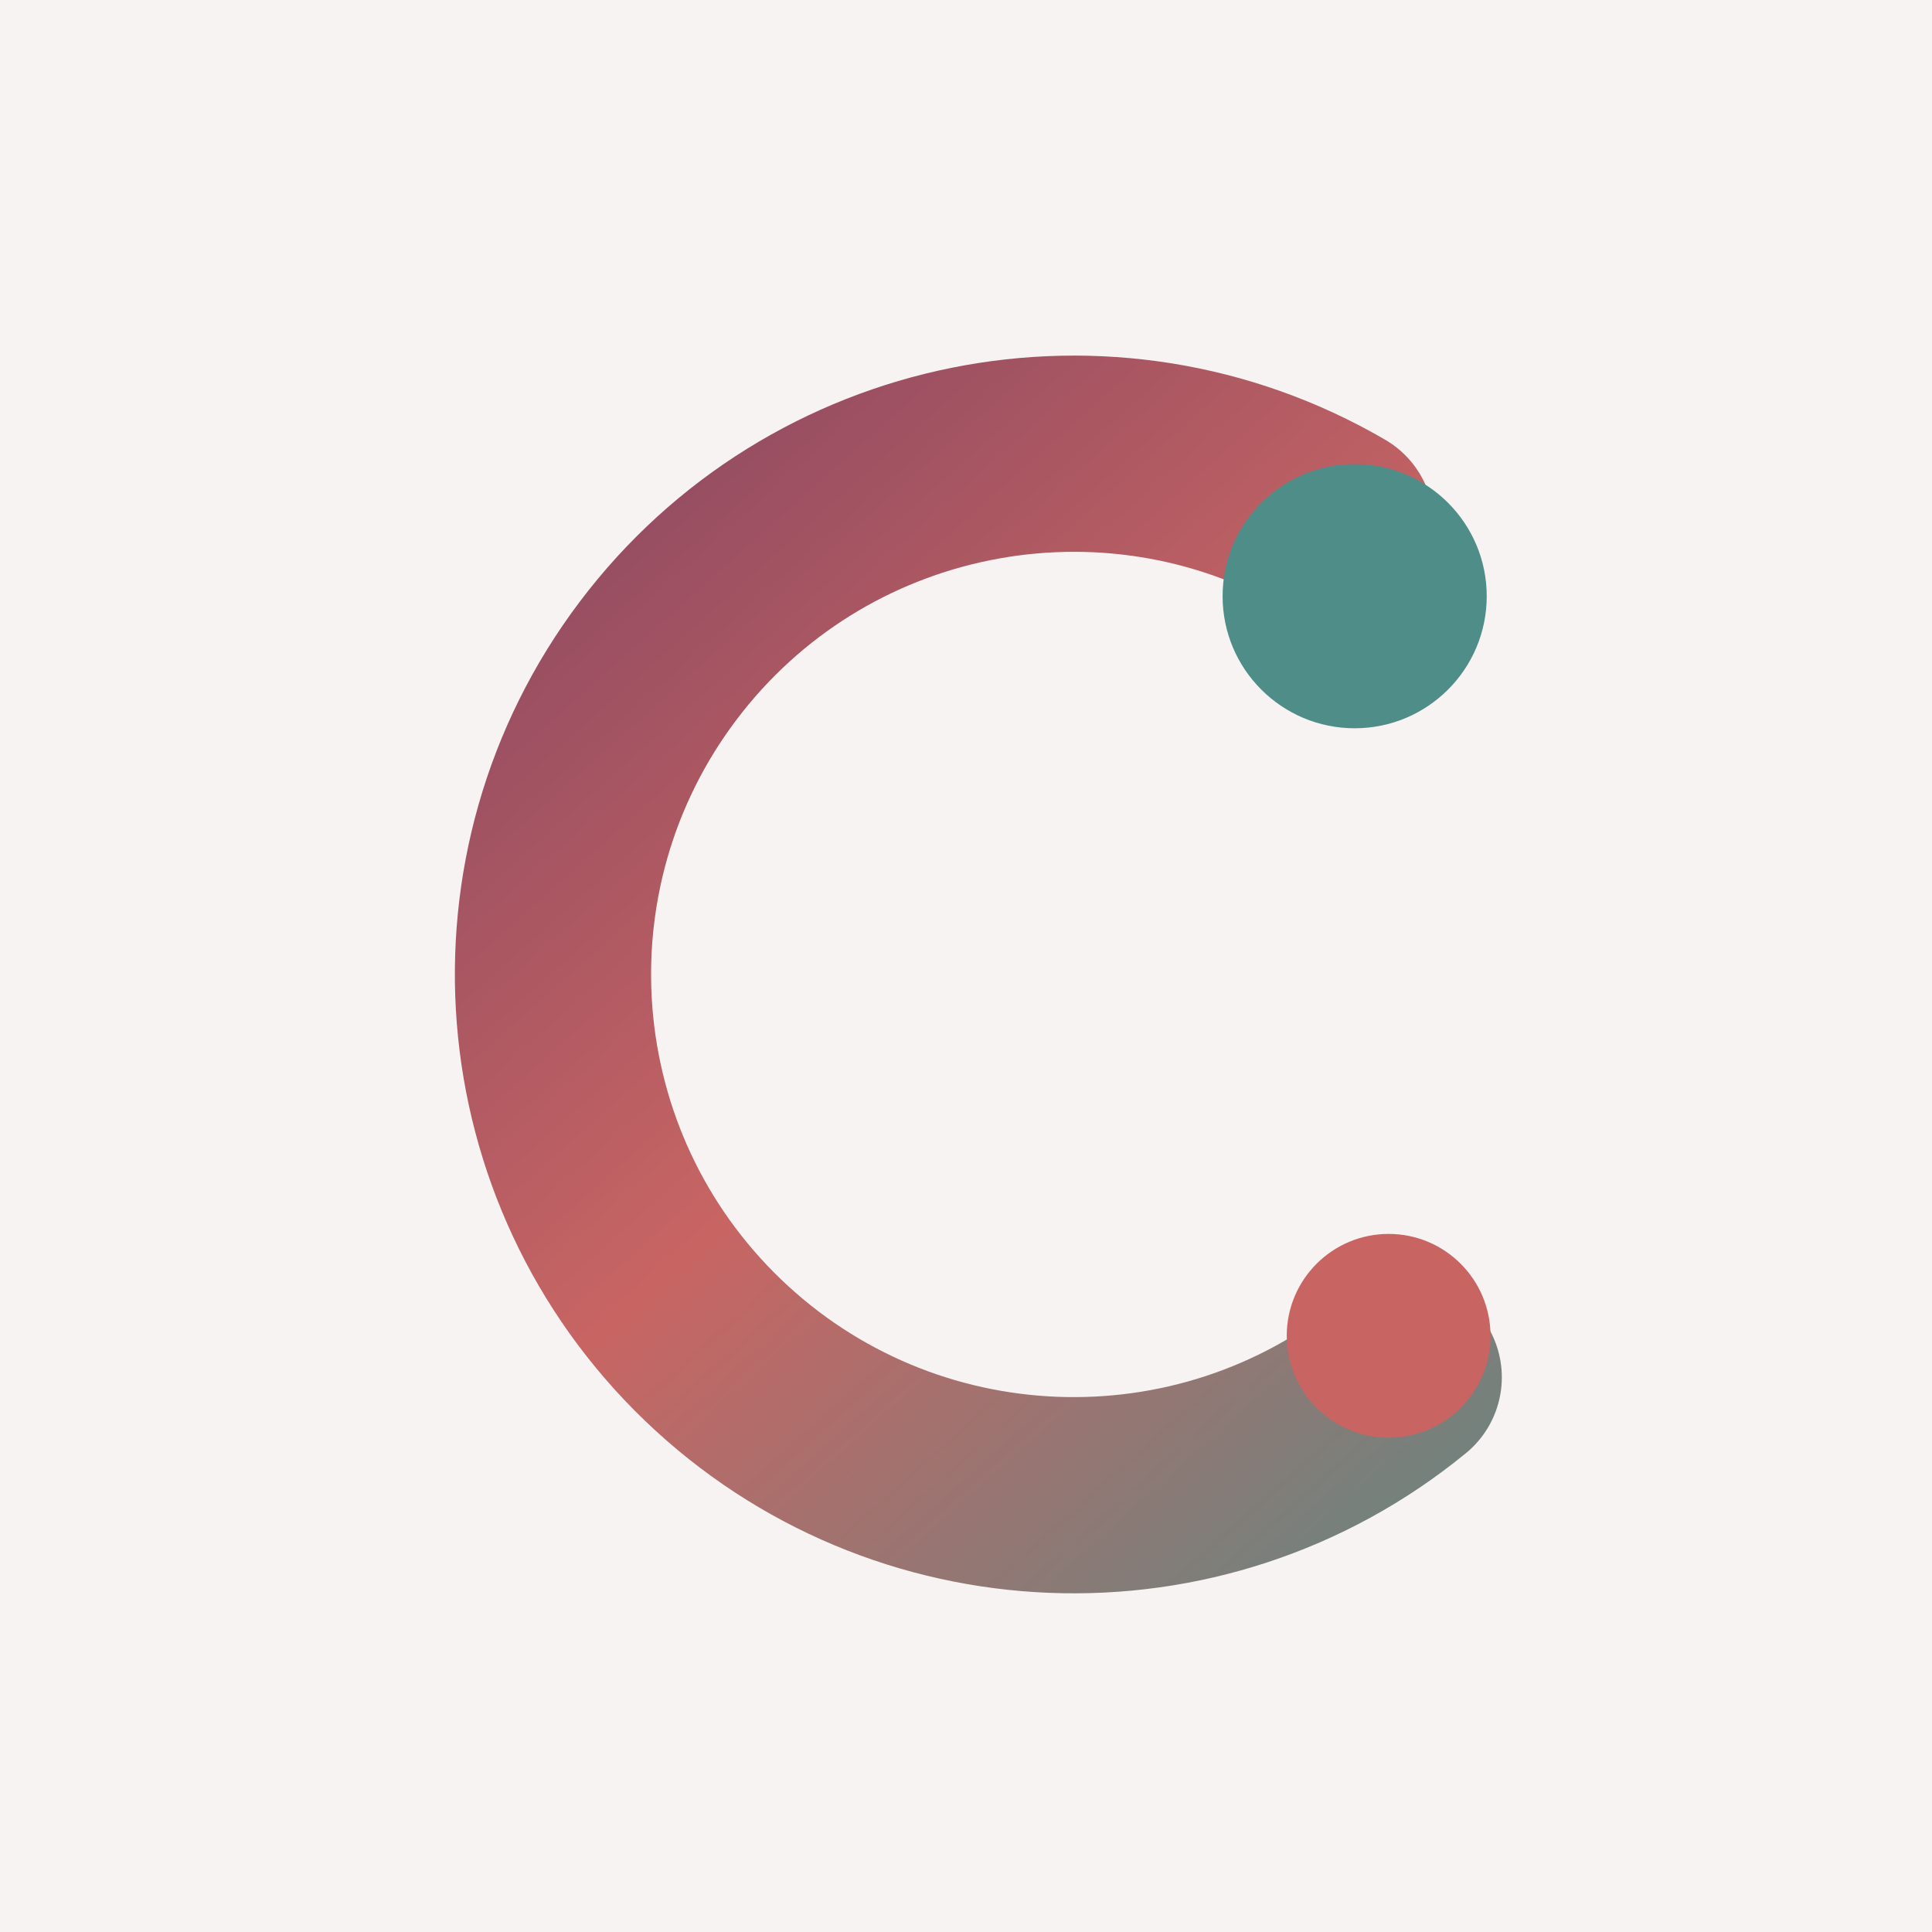
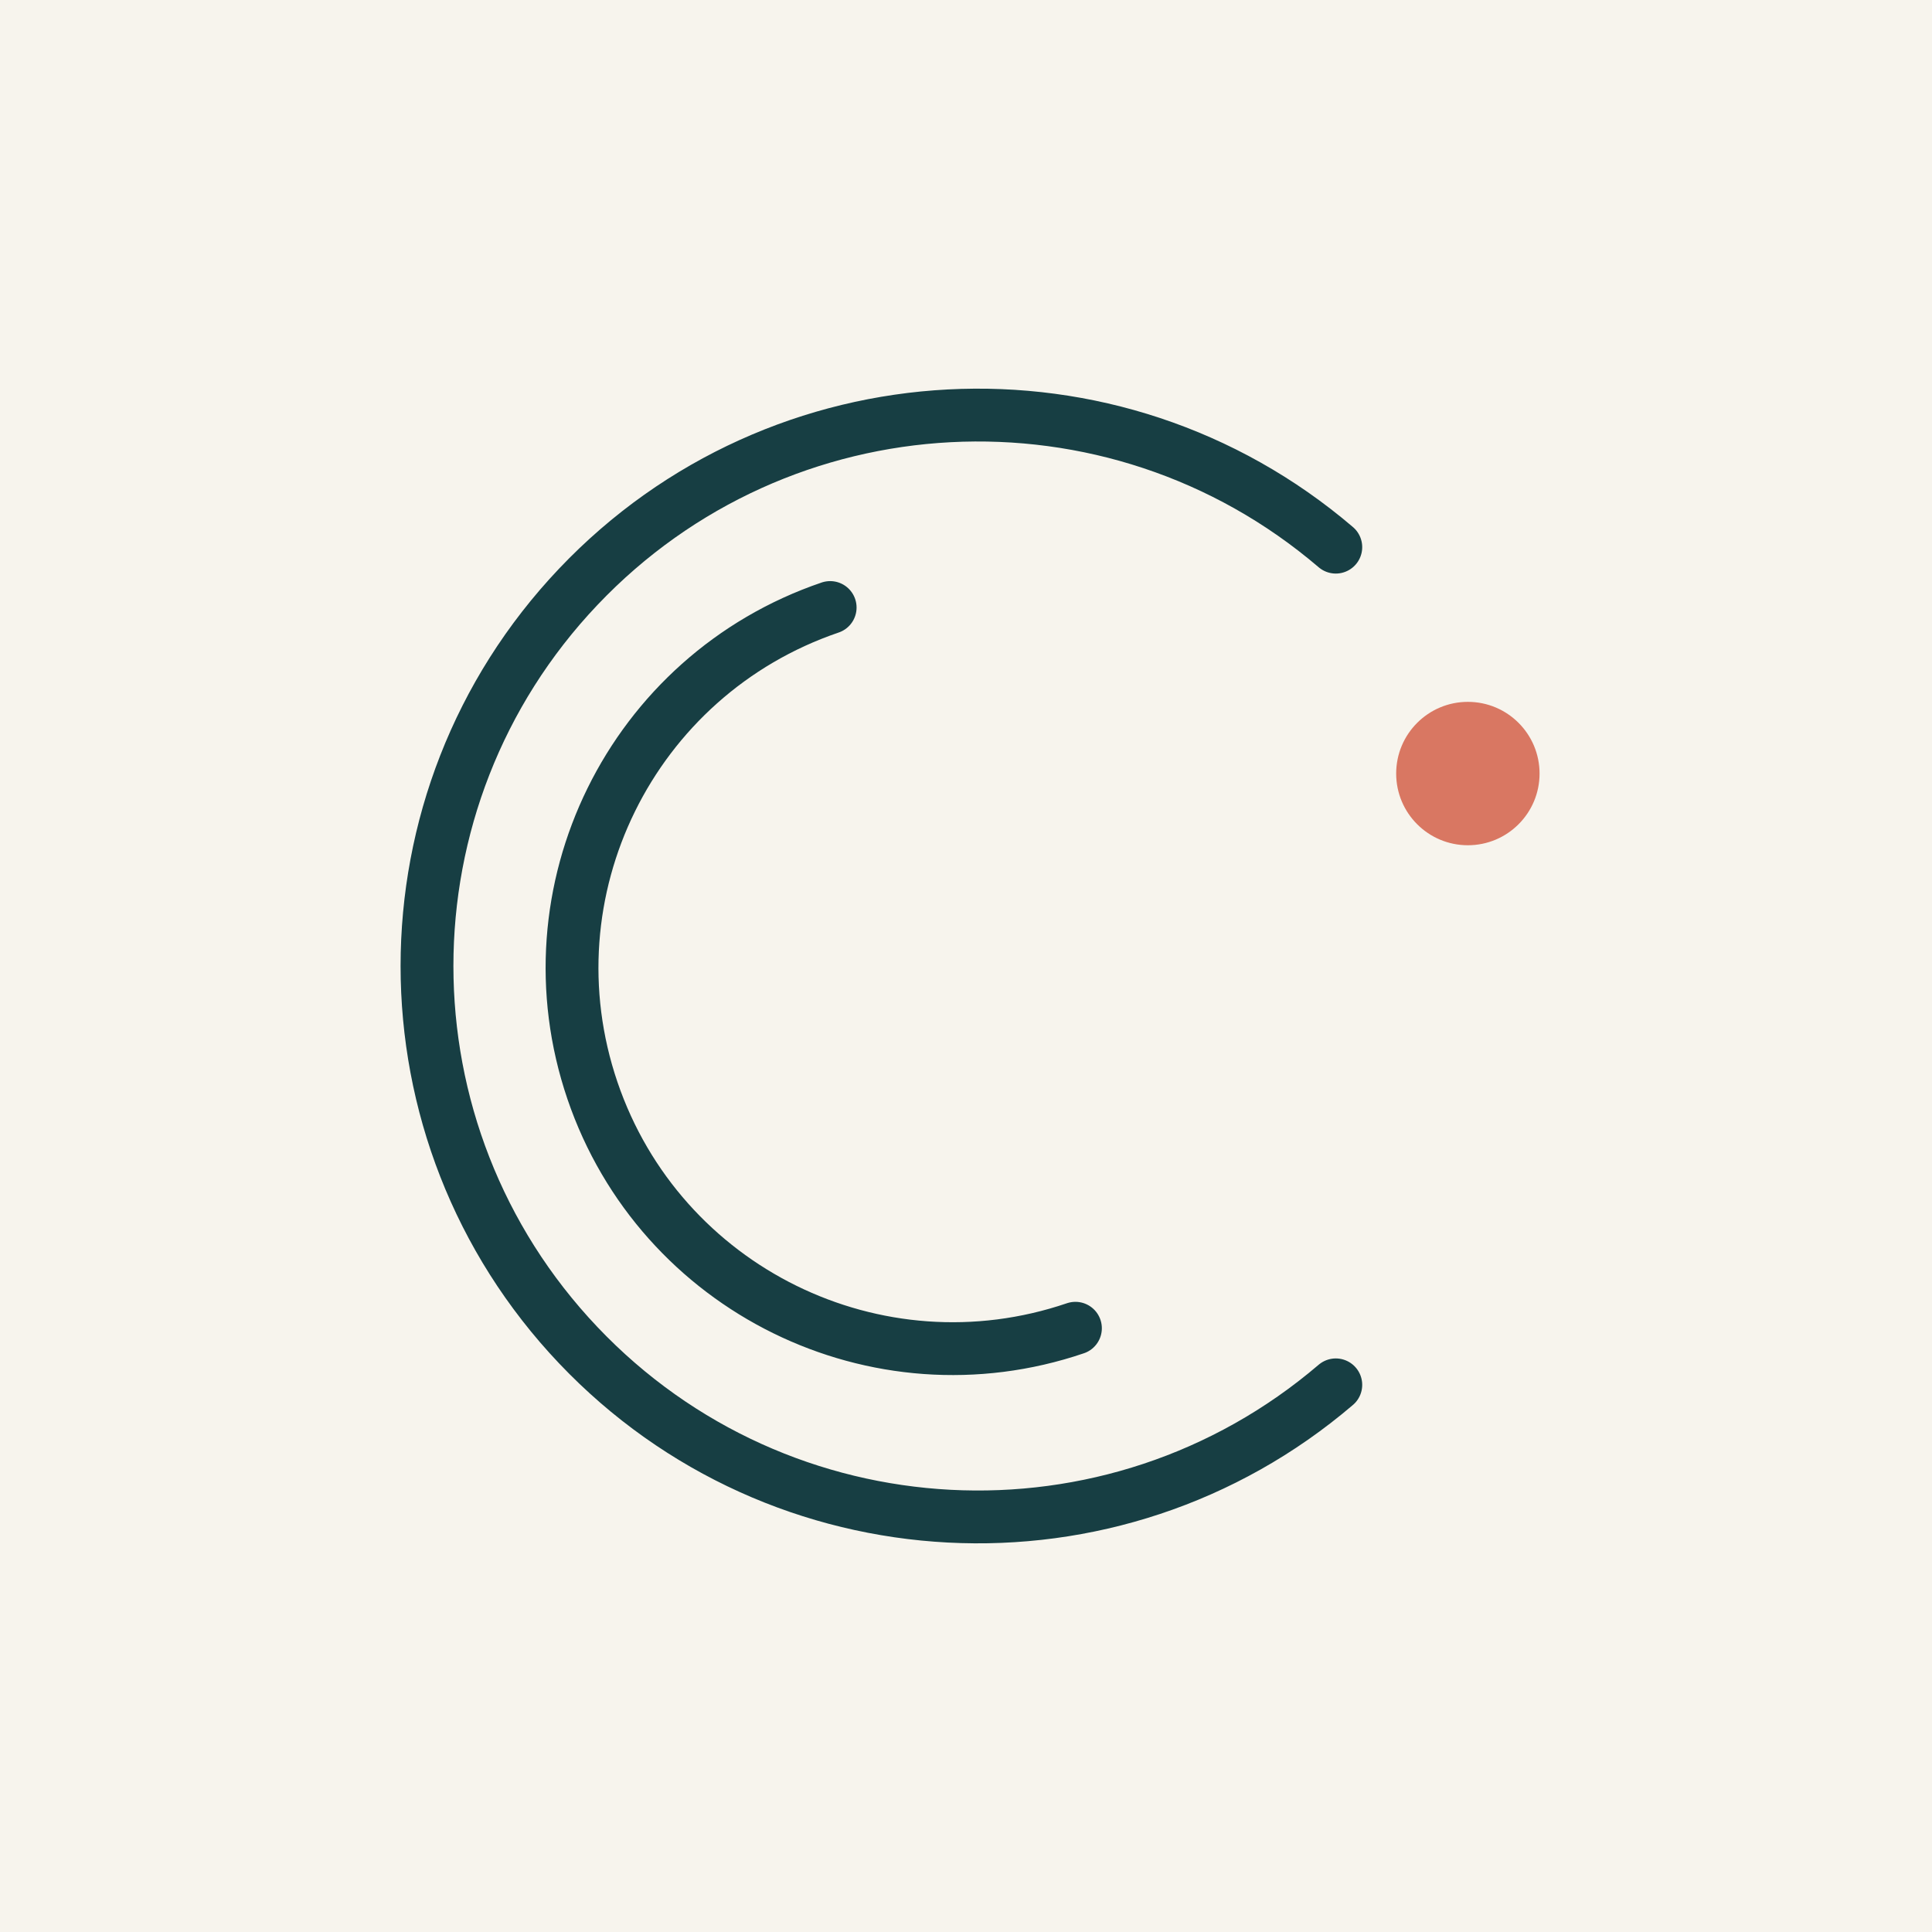
<svg xmlns="http://www.w3.org/2000/svg" viewBox="0 0 512 512" role="img" aria-labelledby="title">
-   <defs>
-     <linearGradient id="g" x1="80" y1="58" x2="430" y2="450" gradientUnits="userSpaceOnUse">
-       <stop stop-color="#713c61" />
-       <stop offset="0.52" stop-color="#c86563" />
-       <stop offset="1" stop-color="#4f8e88" />
-     </linearGradient>
-   </defs>
-   <rect width="512" height="512" fill="#f8f3f3" />
-   <path d="M354 139a138 138 0 1 0 18 226" fill="none" stroke="url(#g)" stroke-width="52" stroke-linecap="round" />
-   <circle cx="359" cy="158" r="35" fill="#4f8e88" />
-   <circle cx="368" cy="354" r="27" fill="#c86563" />
+   <rect width="512" height="512" fill="#F7F4ED" />
+   <path d="M354 367 A146 146 0 1 1 354 145 M285 352 A100 100 0 0 1 220 161" fill="none" stroke="#173E43" stroke-width="14" stroke-linecap="round" />
+   <circle cx="389" cy="205" r="19" fill="#D97762" />
</svg>
